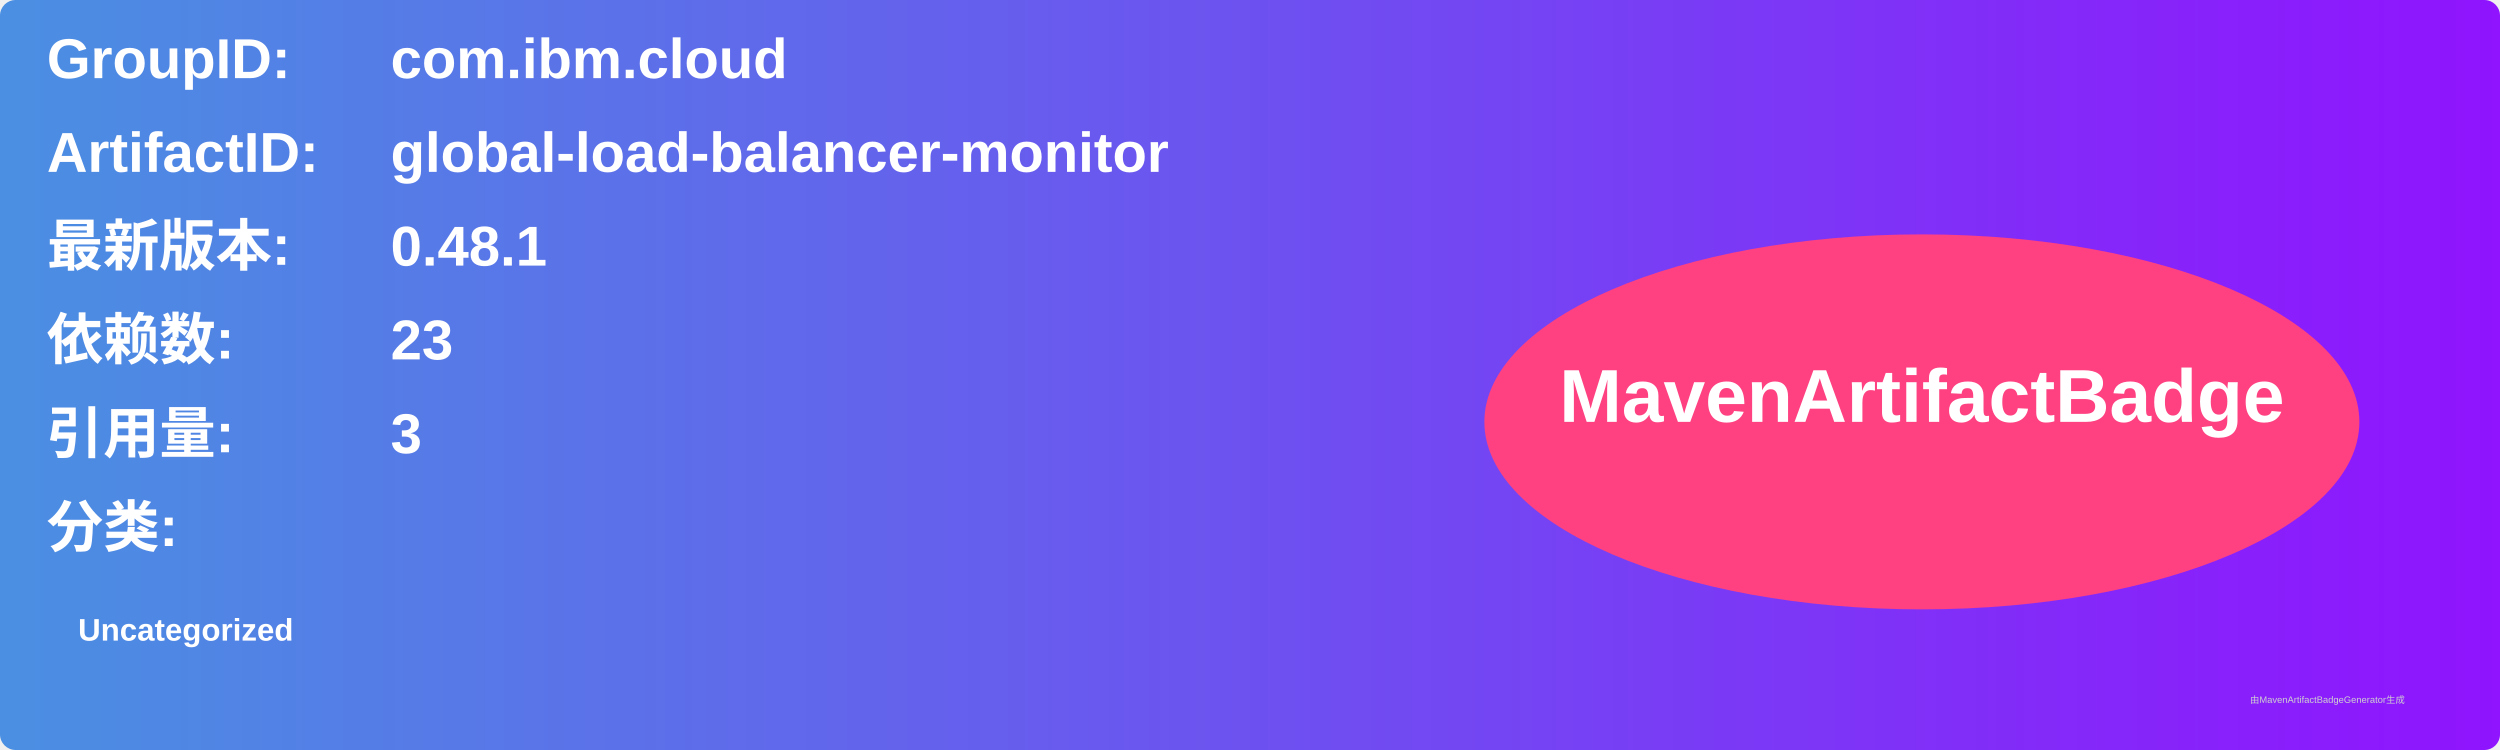
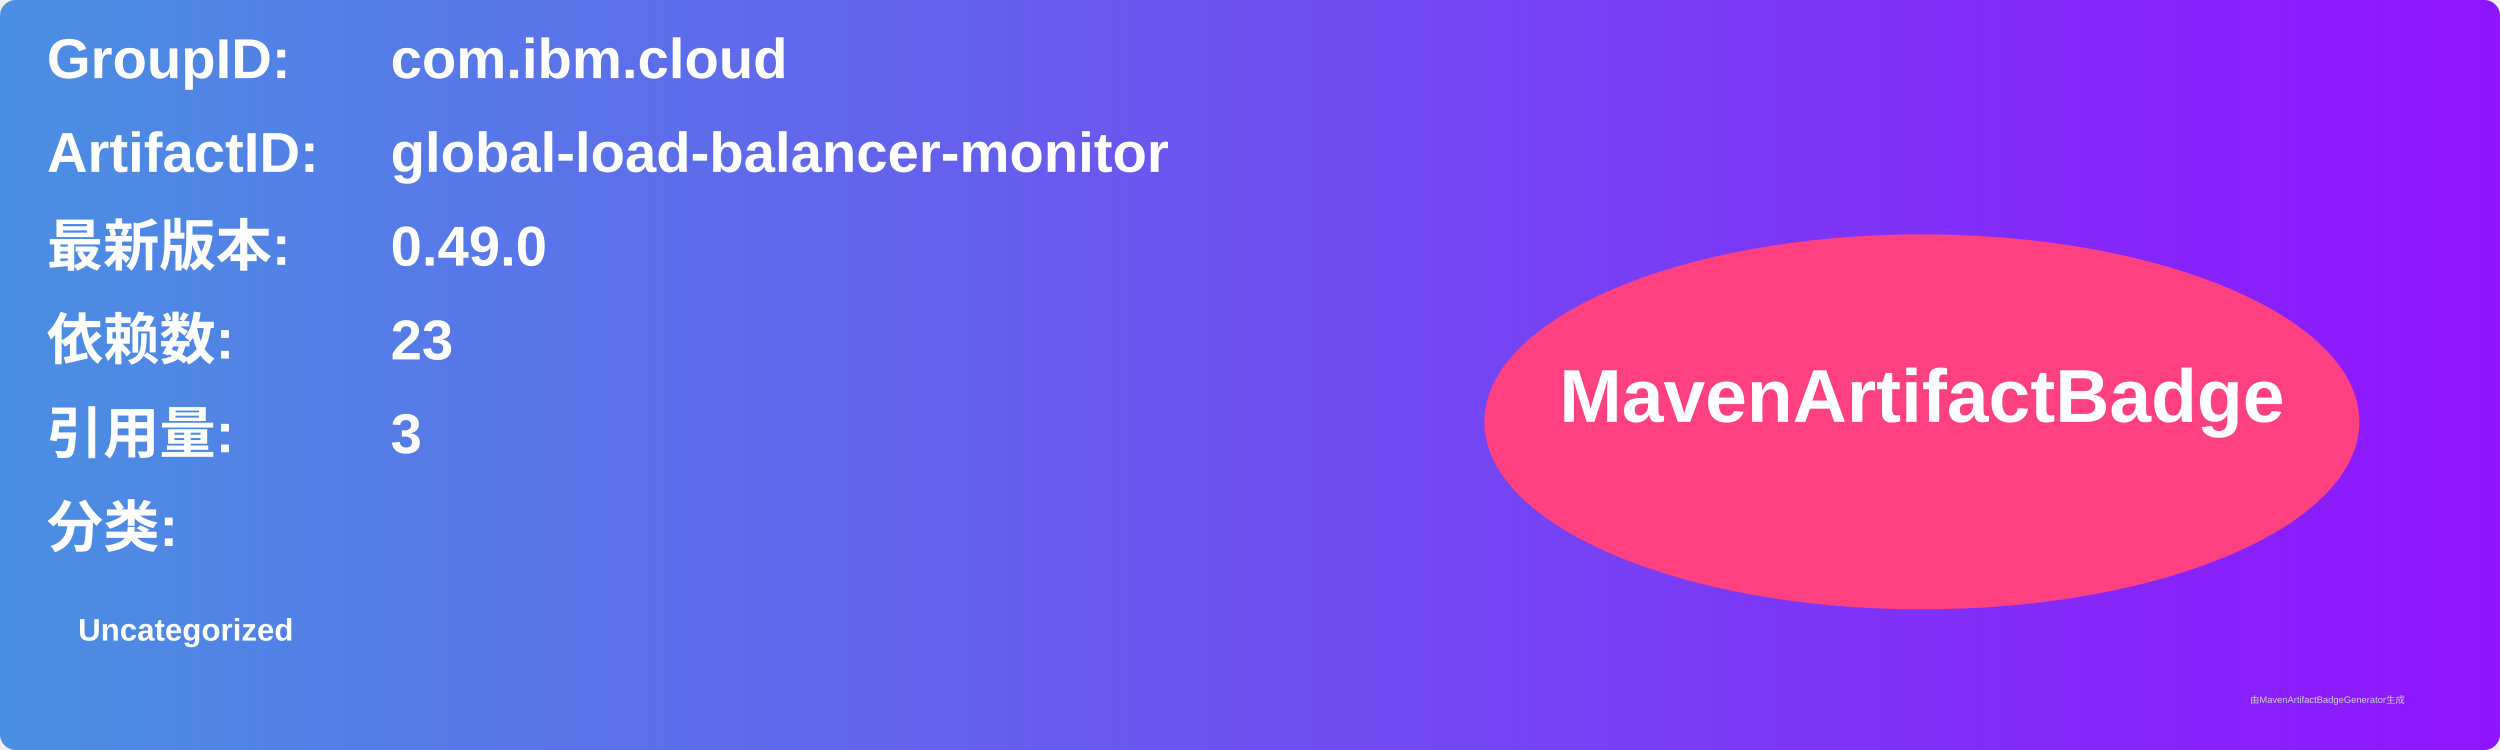
<svg xmlns="http://www.w3.org/2000/svg" width="800" height="240" viewBox="0 0 800 240">
  <linearGradient id="grad" x1="0%" y1="0%" x2="100%" y2="0%">
    <stop offset="0%" stop-color="#4a90e2" />
    <stop offset="100%" stop-color="#9013fe" />
  </linearGradient>
  <rect width="100%" height="100%" rx="5" ry="5" fill="url(#grad)" />
  <g transform="translate(15, 15)">
    <text x="0" y="10" font-family="Arial" font-size="18" fill="white" font-weight="bold" width="260">GroupID:</text>
    <text x="110" y="10" font-family="Arial" font-size="18" fill="white" font-weight="bold" width="460">com.ibm.cloud</text>
    <text x="0" y="40" font-family="Arial" font-size="18" fill="white" font-weight="bold" width="260">ArtifactID:</text>
    <text x="110" y="40" font-family="Arial" font-size="18" fill="white" font-weight="bold" width="460">global-load-balancer-monitor</text>
    <text x="0" y="70" font-family="Arial" font-size="18" fill="white" font-weight="bold">最新版本:</text>
    <text x="110" y="70" font-family="Arial" font-size="18" fill="white" font-weight="bold">
-       <tspan font-weight="bold">0.48.1</tspan>
+       <tspan font-weight="bold">0.49.0</tspan>
    </text>
    <text x="0" y="100" font-family="Arial" font-size="18" fill="white" font-weight="bold">依赖数: </text>
    <text x="110" y="100" font-family="Arial" font-size="18" fill="white">
      <tspan font-weight="bold">23</tspan>
    </text>
    <text x="0" y="130" font-family="Arial" font-size="18" fill="white" font-weight="bold">引用量: </text>
    <text x="110" y="130" font-family="Arial" font-size="18" fill="white">
      <tspan font-weight="bold">3</tspan>
    </text>
    <text x="0" y="160" font-family="Arial" font-size="18" fill="white" font-weight="bold">分类:</text>
    <text x="10" y="190" font-family="Arial" font-size="10" fill="white">
      <tspan font-weight="bold">Uncategorized</tspan>
    </text>
    <ellipse cx="600" cy="120" rx="140" ry="60" fill="#ff4081" />
    <text x="600" y="120" text-anchor="middle" font-family="Arial" font-size="24" fill="white" font-weight="bold">MavenArtifactBadge</text>
  </g>
  <text x="720" y="225" font-family="Arial" font-size="3" fill="#d0d0d0">由MavenArtifactBadgeGenerator生成</text>
</svg>
